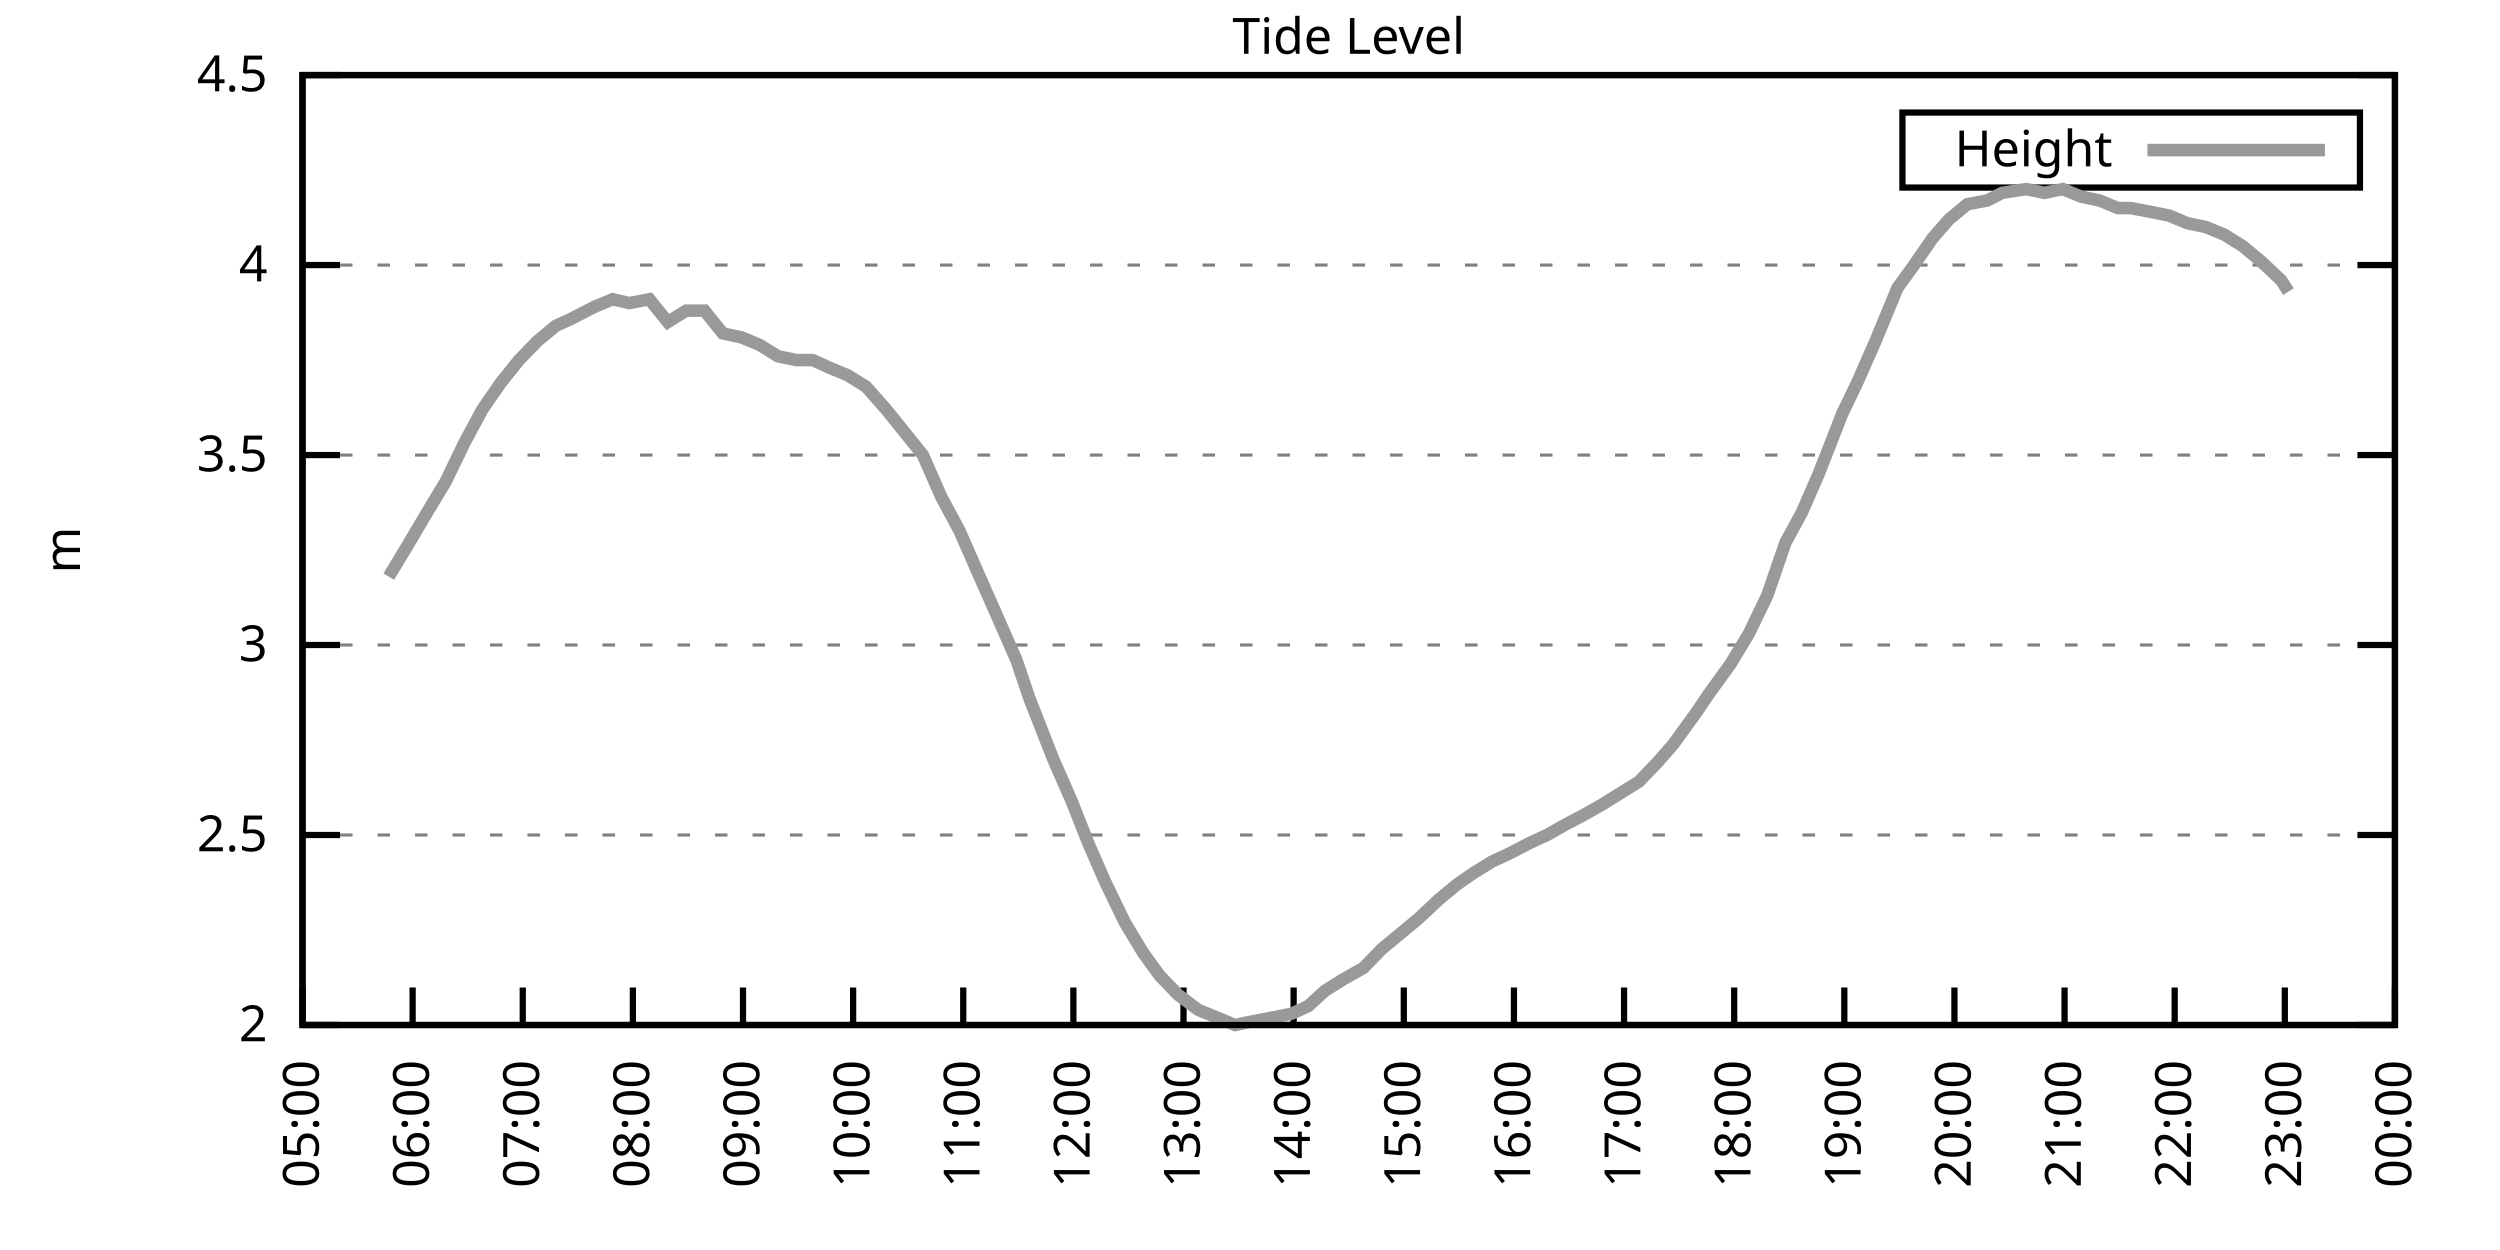
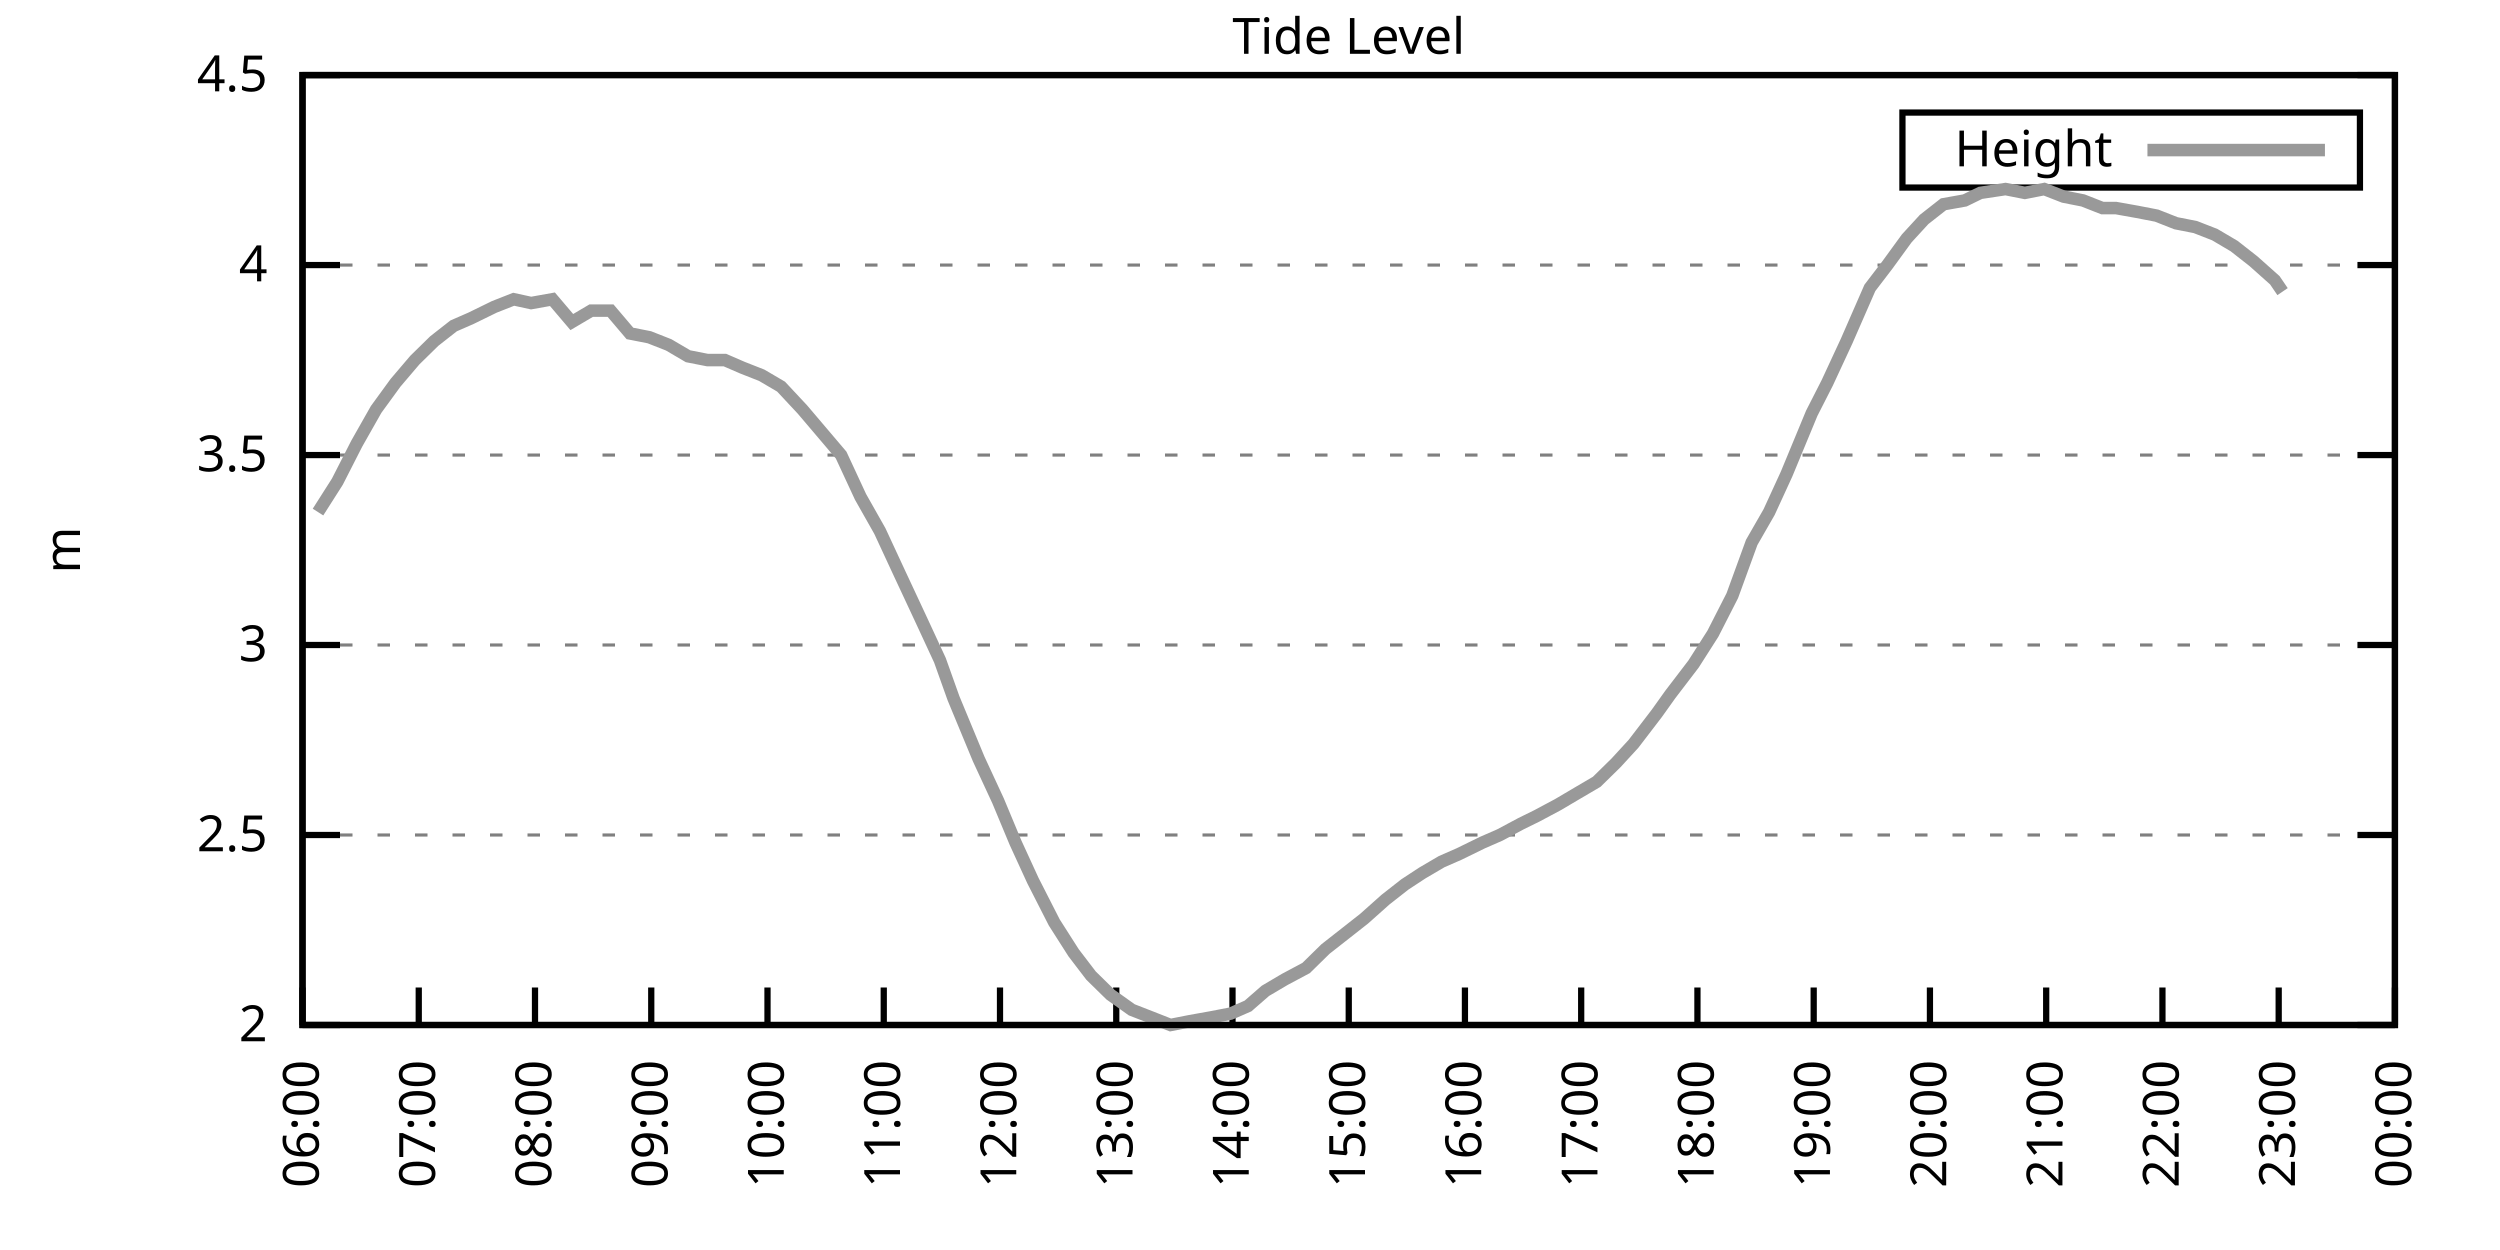
<svg xmlns="http://www.w3.org/2000/svg" xmlns:xlink="http://www.w3.org/1999/xlink" width="400" height="200" viewBox="0 0 400 200">
  <g id="gnuplot_canvas">
    <rect x="0" y="0" width="400" height="200" fill="none" />
    <defs>
      <circle id="gpDot" r="0.5" stroke-width="0.5" stroke="currentColor" />
      <path id="gpPt0" stroke-width="0.333" stroke="currentColor" d="M-1,0 h2 M0,-1 v2" />
      <path id="gpPt1" stroke-width="0.333" stroke="currentColor" d="M-1,-1 L1,1 M1,-1 L-1,1" />
      <path id="gpPt2" stroke-width="0.333" stroke="currentColor" d="M-1,0 L1,0 M0,-1 L0,1 M-1,-1 L1,1 M-1,1 L1,-1" />
      <rect id="gpPt3" stroke-width="0.333" stroke="currentColor" x="-1" y="-1" width="2" height="2" />
      <rect id="gpPt4" stroke-width="0.333" stroke="currentColor" fill="currentColor" x="-1" y="-1" width="2" height="2" />
      <circle id="gpPt5" stroke-width="0.333" stroke="currentColor" cx="0" cy="0" r="1" />
      <use xlink:href="#gpPt5" id="gpPt6" fill="currentColor" stroke="none" />
      <path id="gpPt7" stroke-width="0.333" stroke="currentColor" d="M0,-1.33 L-1.33,0.67 L1.33,0.67 z" />
      <use xlink:href="#gpPt7" id="gpPt8" fill="currentColor" stroke="none" />
      <use xlink:href="#gpPt7" id="gpPt9" stroke="currentColor" transform="rotate(180)" />
      <use xlink:href="#gpPt9" id="gpPt10" fill="currentColor" stroke="none" />
      <use xlink:href="#gpPt3" id="gpPt11" stroke="currentColor" transform="rotate(45)" />
      <use xlink:href="#gpPt11" id="gpPt12" fill="currentColor" stroke="none" />
      <path id="gpPt13" stroke-width="0.333" stroke="currentColor" d="M0,1.330 L1.265,0.411 L0.782,-1.067 L-0.782,-1.076 L-1.265,0.411 z" />
      <use xlink:href="#gpPt13" id="gpPt14" fill="currentColor" stroke="none" />
      <filter id="textbox" filterUnits="objectBoundingBox" x="0" y="0" height="1" width="1">
        <feFlood flood-color="white" flood-opacity="1" result="bgnd" />
        <feComposite in="SourceGraphic" in2="bgnd" operator="atop" />
      </filter>
      <filter id="greybox" filterUnits="objectBoundingBox" x="0" y="0" height="1" width="1">
        <feFlood flood-color="lightgrey" flood-opacity="1" result="grey" />
        <feComposite in="SourceGraphic" in2="grey" operator="atop" />
      </filter>
    </defs>
    <g fill="none" color="white" stroke="currentColor" stroke-width="1.00" stroke-linecap="butt" stroke-linejoin="miter">
</g>
    <g fill="none" color="black" stroke="currentColor" stroke-width="1.00" stroke-linecap="butt" stroke-linejoin="miter">
      <g stroke="none" shape-rendering="crispEdges">
        <polygon fill="rgb(255, 255, 255)" points="48.40,164.00 383.18,164.00 383.18,12.02 48.40,12.02 " />
      </g>
    </g>
    <g fill="none" color="black" stroke="currentColor" stroke-width="1.00" stroke-linecap="butt" stroke-linejoin="miter">
</g>
    <g fill="none" color="black" stroke="black" stroke-width="0.50" stroke-linecap="butt" stroke-linejoin="miter">
</g>
    <g fill="none" color="gray" stroke="currentColor" stroke-width="0.50" stroke-linecap="butt" stroke-linejoin="miter">
      <path stroke="gray" stroke-dasharray="2,4" class="gridline" d="M48.40,164.00 L383.19,164.00  " />
    </g>
    <g fill="none" color="gray" stroke="gray" stroke-width="1.00" stroke-linecap="butt" stroke-linejoin="miter">
</g>
    <g fill="none" color="black" stroke="currentColor" stroke-width="1.00" stroke-linecap="butt" stroke-linejoin="miter">
      <path stroke="black" d="M48.40,164.00 L54.40,164.00 M383.19,164.00 L377.19,164.00  " />
      <g transform="translate(42.80,166.60)" stroke="none" fill="black" font-family="Sans" font-size="8.00" text-anchor="end">
        <text>
          <tspan font-family="Sans"> 2</tspan>
        </text>
      </g>
    </g>
    <g fill="none" color="black" stroke="currentColor" stroke-width="1.00" stroke-linecap="butt" stroke-linejoin="miter">
</g>
    <g fill="none" color="black" stroke="black" stroke-width="0.50" stroke-linecap="butt" stroke-linejoin="miter">
</g>
    <g fill="none" color="gray" stroke="currentColor" stroke-width="0.50" stroke-linecap="butt" stroke-linejoin="miter">
      <path stroke="gray" stroke-dasharray="2,4" class="gridline" d="M48.40,133.60 L383.19,133.60  " />
    </g>
    <g fill="none" color="gray" stroke="gray" stroke-width="1.00" stroke-linecap="butt" stroke-linejoin="miter">
</g>
    <g fill="none" color="black" stroke="currentColor" stroke-width="1.00" stroke-linecap="butt" stroke-linejoin="miter">
      <path stroke="black" d="M48.40,133.60 L54.40,133.60 M383.19,133.60 L377.19,133.60  " />
      <g transform="translate(42.80,136.20)" stroke="none" fill="black" font-family="Sans" font-size="8.00" text-anchor="end">
        <text>
          <tspan font-family="Sans"> 2.5</tspan>
        </text>
      </g>
    </g>
    <g fill="none" color="black" stroke="currentColor" stroke-width="1.00" stroke-linecap="butt" stroke-linejoin="miter">
</g>
    <g fill="none" color="black" stroke="black" stroke-width="0.50" stroke-linecap="butt" stroke-linejoin="miter">
</g>
    <g fill="none" color="gray" stroke="currentColor" stroke-width="0.50" stroke-linecap="butt" stroke-linejoin="miter">
      <path stroke="gray" stroke-dasharray="2,4" class="gridline" d="M48.40,103.20 L383.19,103.20  " />
    </g>
    <g fill="none" color="gray" stroke="gray" stroke-width="1.00" stroke-linecap="butt" stroke-linejoin="miter">
</g>
    <g fill="none" color="black" stroke="currentColor" stroke-width="1.00" stroke-linecap="butt" stroke-linejoin="miter">
      <path stroke="black" d="M48.40,103.20 L54.40,103.20 M383.19,103.20 L377.19,103.20  " />
      <g transform="translate(42.80,105.80)" stroke="none" fill="black" font-family="Sans" font-size="8.00" text-anchor="end">
        <text>
          <tspan font-family="Sans"> 3</tspan>
        </text>
      </g>
    </g>
    <g fill="none" color="black" stroke="currentColor" stroke-width="1.00" stroke-linecap="butt" stroke-linejoin="miter">
</g>
    <g fill="none" color="black" stroke="black" stroke-width="0.50" stroke-linecap="butt" stroke-linejoin="miter">
</g>
    <g fill="none" color="gray" stroke="currentColor" stroke-width="0.50" stroke-linecap="butt" stroke-linejoin="miter">
      <path stroke="gray" stroke-dasharray="2,4" class="gridline" d="M48.40,72.81 L383.19,72.81  " />
    </g>
    <g fill="none" color="gray" stroke="gray" stroke-width="1.00" stroke-linecap="butt" stroke-linejoin="miter">
</g>
    <g fill="none" color="black" stroke="currentColor" stroke-width="1.00" stroke-linecap="butt" stroke-linejoin="miter">
      <path stroke="black" d="M48.40,72.81 L54.40,72.81 M383.19,72.81 L377.19,72.81  " />
      <g transform="translate(42.80,75.41)" stroke="none" fill="black" font-family="Sans" font-size="8.00" text-anchor="end">
        <text>
          <tspan font-family="Sans"> 3.5</tspan>
        </text>
      </g>
    </g>
    <g fill="none" color="black" stroke="currentColor" stroke-width="1.00" stroke-linecap="butt" stroke-linejoin="miter">
</g>
    <g fill="none" color="black" stroke="black" stroke-width="0.50" stroke-linecap="butt" stroke-linejoin="miter">
</g>
    <g fill="none" color="gray" stroke="currentColor" stroke-width="0.50" stroke-linecap="butt" stroke-linejoin="miter">
      <path stroke="gray" stroke-dasharray="2,4" class="gridline" d="M48.40,42.41 L383.19,42.41  " />
    </g>
    <g fill="none" color="gray" stroke="gray" stroke-width="1.00" stroke-linecap="butt" stroke-linejoin="miter">
</g>
    <g fill="none" color="black" stroke="currentColor" stroke-width="1.00" stroke-linecap="butt" stroke-linejoin="miter">
      <path stroke="black" d="M48.40,42.41 L54.40,42.41 M383.19,42.41 L377.19,42.41  " />
      <g transform="translate(42.80,45.01)" stroke="none" fill="black" font-family="Sans" font-size="8.00" text-anchor="end">
        <text>
          <tspan font-family="Sans"> 4</tspan>
        </text>
      </g>
    </g>
    <g fill="none" color="black" stroke="currentColor" stroke-width="1.00" stroke-linecap="butt" stroke-linejoin="miter">
</g>
    <g fill="none" color="black" stroke="black" stroke-width="0.50" stroke-linecap="butt" stroke-linejoin="miter">
</g>
    <g fill="none" color="gray" stroke="currentColor" stroke-width="0.50" stroke-linecap="butt" stroke-linejoin="miter">
      <path stroke="gray" stroke-dasharray="2,4" class="gridline" d="M48.40,12.01 L383.19,12.01  " />
    </g>
    <g fill="none" color="gray" stroke="gray" stroke-width="1.00" stroke-linecap="butt" stroke-linejoin="miter">
</g>
    <g fill="none" color="black" stroke="currentColor" stroke-width="1.00" stroke-linecap="butt" stroke-linejoin="miter">
      <path stroke="black" d="M48.40,12.01 L54.40,12.01 M383.19,12.01 L377.19,12.01  " />
      <g transform="translate(42.80,14.61)" stroke="none" fill="black" font-family="Sans" font-size="8.00" text-anchor="end">
        <text>
          <tspan font-family="Sans"> 4.5</tspan>
        </text>
      </g>
    </g>
    <g fill="none" color="black" stroke="currentColor" stroke-width="1.00" stroke-linecap="butt" stroke-linejoin="miter">
      <path stroke="black" d="M48.40,164.00 L48.40,158.00  " />
      <g transform="translate(51.00,169.60) rotate(270.00)" stroke="none" fill="black" font-family="Sans" font-size="8.00" text-anchor="end">
        <text>
-           <tspan font-family="Sans">05:00</tspan>
-         </text>
-       </g>
-     </g>
-     <g fill="none" color="black" stroke="currentColor" stroke-width="1.00" stroke-linecap="butt" stroke-linejoin="miter">
-       <path stroke="black" d="M66.02,164.00 L66.02,158.00  " />
-       <g transform="translate(68.62,169.60) rotate(270.00)" stroke="none" fill="black" font-family="Sans" font-size="8.00" text-anchor="end">
-         <text>
          <tspan font-family="Sans">06:00</tspan>
        </text>
      </g>
    </g>
    <g fill="none" color="black" stroke="currentColor" stroke-width="1.00" stroke-linecap="butt" stroke-linejoin="miter">
-       <path stroke="black" d="M83.64,164.00 L83.64,158.00  " />
-       <g transform="translate(86.24,169.60) rotate(270.00)" stroke="none" fill="black" font-family="Sans" font-size="8.00" text-anchor="end">
+       <path stroke="black" d="M67.00,164.00 L67.00,158.00  " />
+       <g transform="translate(69.60,169.60) rotate(270.00)" stroke="none" fill="black" font-family="Sans" font-size="8.00" text-anchor="end">
        <text>
          <tspan font-family="Sans">07:00</tspan>
        </text>
      </g>
    </g>
    <g fill="none" color="black" stroke="currentColor" stroke-width="1.00" stroke-linecap="butt" stroke-linejoin="miter">
-       <path stroke="black" d="M101.26,164.00 L101.26,158.00  " />
-       <g transform="translate(103.86,169.60) rotate(270.00)" stroke="none" fill="black" font-family="Sans" font-size="8.00" text-anchor="end">
+       <path stroke="black" d="M85.60,164.00 L85.60,158.00  " />
+       <g transform="translate(88.20,169.60) rotate(270.00)" stroke="none" fill="black" font-family="Sans" font-size="8.00" text-anchor="end">
        <text>
          <tspan font-family="Sans">08:00</tspan>
        </text>
      </g>
    </g>
    <g fill="none" color="black" stroke="currentColor" stroke-width="1.00" stroke-linecap="butt" stroke-linejoin="miter">
-       <path stroke="black" d="M118.88,164.00 L118.88,158.00  " />
-       <g transform="translate(121.48,169.60) rotate(270.00)" stroke="none" fill="black" font-family="Sans" font-size="8.00" text-anchor="end">
+       <path stroke="black" d="M104.20,164.00 L104.20,158.00  " />
+       <g transform="translate(106.80,169.60) rotate(270.00)" stroke="none" fill="black" font-family="Sans" font-size="8.00" text-anchor="end">
        <text>
          <tspan font-family="Sans">09:00</tspan>
        </text>
      </g>
    </g>
    <g fill="none" color="black" stroke="currentColor" stroke-width="1.00" stroke-linecap="butt" stroke-linejoin="miter">
-       <path stroke="black" d="M136.50,164.00 L136.50,158.00  " />
-       <g transform="translate(139.10,169.60) rotate(270.00)" stroke="none" fill="black" font-family="Sans" font-size="8.00" text-anchor="end">
+       <path stroke="black" d="M122.80,164.00 L122.80,158.00  " />
+       <g transform="translate(125.40,169.60) rotate(270.00)" stroke="none" fill="black" font-family="Sans" font-size="8.00" text-anchor="end">
        <text>
          <tspan font-family="Sans">10:00</tspan>
        </text>
      </g>
    </g>
    <g fill="none" color="black" stroke="currentColor" stroke-width="1.00" stroke-linecap="butt" stroke-linejoin="miter">
-       <path stroke="black" d="M154.12,164.00 L154.12,158.00  " />
-       <g transform="translate(156.72,169.60) rotate(270.00)" stroke="none" fill="black" font-family="Sans" font-size="8.00" text-anchor="end">
+       <path stroke="black" d="M141.40,164.00 L141.40,158.00  " />
+       <g transform="translate(144.00,169.60) rotate(270.00)" stroke="none" fill="black" font-family="Sans" font-size="8.00" text-anchor="end">
        <text>
          <tspan font-family="Sans">11:00</tspan>
        </text>
      </g>
    </g>
    <g fill="none" color="black" stroke="currentColor" stroke-width="1.00" stroke-linecap="butt" stroke-linejoin="miter">
-       <path stroke="black" d="M171.74,164.00 L171.74,158.00  " />
-       <g transform="translate(174.34,169.60) rotate(270.00)" stroke="none" fill="black" font-family="Sans" font-size="8.00" text-anchor="end">
+       <path stroke="black" d="M160.00,164.00 L160.00,158.00  " />
+       <g transform="translate(162.60,169.60) rotate(270.00)" stroke="none" fill="black" font-family="Sans" font-size="8.00" text-anchor="end">
        <text>
          <tspan font-family="Sans">12:00</tspan>
        </text>
      </g>
    </g>
    <g fill="none" color="black" stroke="currentColor" stroke-width="1.00" stroke-linecap="butt" stroke-linejoin="miter">
-       <path stroke="black" d="M189.36,164.00 L189.36,158.00  " />
-       <g transform="translate(191.96,169.60) rotate(270.00)" stroke="none" fill="black" font-family="Sans" font-size="8.00" text-anchor="end">
+       <path stroke="black" d="M178.60,164.00 L178.60,158.00  " />
+       <g transform="translate(181.20,169.60) rotate(270.00)" stroke="none" fill="black" font-family="Sans" font-size="8.00" text-anchor="end">
        <text>
          <tspan font-family="Sans">13:00</tspan>
        </text>
      </g>
    </g>
    <g fill="none" color="black" stroke="currentColor" stroke-width="1.00" stroke-linecap="butt" stroke-linejoin="miter">
-       <path stroke="black" d="M206.98,164.00 L206.98,158.00  " />
-       <g transform="translate(209.58,169.60) rotate(270.00)" stroke="none" fill="black" font-family="Sans" font-size="8.00" text-anchor="end">
+       <path stroke="black" d="M197.20,164.00 L197.20,158.00  " />
+       <g transform="translate(199.80,169.60) rotate(270.00)" stroke="none" fill="black" font-family="Sans" font-size="8.00" text-anchor="end">
        <text>
          <tspan font-family="Sans">14:00</tspan>
        </text>
      </g>
    </g>
    <g fill="none" color="black" stroke="currentColor" stroke-width="1.00" stroke-linecap="butt" stroke-linejoin="miter">
-       <path stroke="black" d="M224.61,164.00 L224.61,158.00  " />
-       <g transform="translate(227.21,169.60) rotate(270.00)" stroke="none" fill="black" font-family="Sans" font-size="8.00" text-anchor="end">
+       <path stroke="black" d="M215.80,164.00 L215.80,158.00  " />
+       <g transform="translate(218.40,169.60) rotate(270.00)" stroke="none" fill="black" font-family="Sans" font-size="8.00" text-anchor="end">
        <text>
          <tspan font-family="Sans">15:00</tspan>
        </text>
      </g>
    </g>
    <g fill="none" color="black" stroke="currentColor" stroke-width="1.00" stroke-linecap="butt" stroke-linejoin="miter">
-       <path stroke="black" d="M242.23,164.00 L242.23,158.00  " />
-       <g transform="translate(244.83,169.60) rotate(270.00)" stroke="none" fill="black" font-family="Sans" font-size="8.00" text-anchor="end">
+       <path stroke="black" d="M234.39,164.00 L234.39,158.00  " />
+       <g transform="translate(236.99,169.60) rotate(270.00)" stroke="none" fill="black" font-family="Sans" font-size="8.00" text-anchor="end">
        <text>
          <tspan font-family="Sans">16:00</tspan>
        </text>
      </g>
    </g>
    <g fill="none" color="black" stroke="currentColor" stroke-width="1.00" stroke-linecap="butt" stroke-linejoin="miter">
-       <path stroke="black" d="M259.85,164.00 L259.85,158.00  " />
-       <g transform="translate(262.45,169.60) rotate(270.00)" stroke="none" fill="black" font-family="Sans" font-size="8.00" text-anchor="end">
+       <path stroke="black" d="M252.99,164.00 L252.99,158.00  " />
+       <g transform="translate(255.59,169.60) rotate(270.00)" stroke="none" fill="black" font-family="Sans" font-size="8.00" text-anchor="end">
        <text>
          <tspan font-family="Sans">17:00</tspan>
        </text>
      </g>
    </g>
    <g fill="none" color="black" stroke="currentColor" stroke-width="1.00" stroke-linecap="butt" stroke-linejoin="miter">
-       <path stroke="black" d="M277.47,164.00 L277.47,158.00  " />
-       <g transform="translate(280.07,169.60) rotate(270.00)" stroke="none" fill="black" font-family="Sans" font-size="8.00" text-anchor="end">
+       <path stroke="black" d="M271.59,164.00 L271.59,158.00  " />
+       <g transform="translate(274.19,169.60) rotate(270.00)" stroke="none" fill="black" font-family="Sans" font-size="8.00" text-anchor="end">
        <text>
          <tspan font-family="Sans">18:00</tspan>
        </text>
      </g>
    </g>
    <g fill="none" color="black" stroke="currentColor" stroke-width="1.00" stroke-linecap="butt" stroke-linejoin="miter">
-       <path stroke="black" d="M295.09,164.00 L295.09,158.00  " />
-       <g transform="translate(297.69,169.60) rotate(270.00)" stroke="none" fill="black" font-family="Sans" font-size="8.00" text-anchor="end">
+       <path stroke="black" d="M290.19,164.00 L290.19,158.00  " />
+       <g transform="translate(292.79,169.60) rotate(270.00)" stroke="none" fill="black" font-family="Sans" font-size="8.00" text-anchor="end">
        <text>
          <tspan font-family="Sans">19:00</tspan>
        </text>
      </g>
    </g>
    <g fill="none" color="black" stroke="currentColor" stroke-width="1.00" stroke-linecap="butt" stroke-linejoin="miter">
-       <path stroke="black" d="M312.71,164.00 L312.71,158.00  " />
-       <g transform="translate(315.31,169.60) rotate(270.00)" stroke="none" fill="black" font-family="Sans" font-size="8.00" text-anchor="end">
+       <path stroke="black" d="M308.79,164.00 L308.79,158.00  " />
+       <g transform="translate(311.39,169.60) rotate(270.00)" stroke="none" fill="black" font-family="Sans" font-size="8.00" text-anchor="end">
        <text>
          <tspan font-family="Sans">20:00</tspan>
        </text>
      </g>
    </g>
    <g fill="none" color="black" stroke="currentColor" stroke-width="1.00" stroke-linecap="butt" stroke-linejoin="miter">
-       <path stroke="black" d="M330.33,164.00 L330.33,158.00  " />
-       <g transform="translate(332.93,169.60) rotate(270.00)" stroke="none" fill="black" font-family="Sans" font-size="8.00" text-anchor="end">
+       <path stroke="black" d="M327.39,164.00 L327.39,158.00  " />
+       <g transform="translate(329.99,169.60) rotate(270.00)" stroke="none" fill="black" font-family="Sans" font-size="8.00" text-anchor="end">
        <text>
          <tspan font-family="Sans">21:00</tspan>
        </text>
      </g>
    </g>
    <g fill="none" color="black" stroke="currentColor" stroke-width="1.00" stroke-linecap="butt" stroke-linejoin="miter">
-       <path stroke="black" d="M347.95,164.00 L347.95,158.00  " />
-       <g transform="translate(350.55,169.60) rotate(270.00)" stroke="none" fill="black" font-family="Sans" font-size="8.00" text-anchor="end">
+       <path stroke="black" d="M345.99,164.00 L345.99,158.00  " />
+       <g transform="translate(348.59,169.60) rotate(270.00)" stroke="none" fill="black" font-family="Sans" font-size="8.00" text-anchor="end">
        <text>
          <tspan font-family="Sans">22:00</tspan>
        </text>
      </g>
    </g>
    <g fill="none" color="black" stroke="currentColor" stroke-width="1.00" stroke-linecap="butt" stroke-linejoin="miter">
-       <path stroke="black" d="M365.57,164.00 L365.57,158.00  " />
-       <g transform="translate(368.17,169.60) rotate(270.00)" stroke="none" fill="black" font-family="Sans" font-size="8.00" text-anchor="end">
+       <path stroke="black" d="M364.59,164.00 L364.59,158.00  " />
+       <g transform="translate(367.19,169.60) rotate(270.00)" stroke="none" fill="black" font-family="Sans" font-size="8.00" text-anchor="end">
        <text>
          <tspan font-family="Sans">23:00</tspan>
        </text>
      </g>
    </g>
    <g fill="none" color="black" stroke="currentColor" stroke-width="1.00" stroke-linecap="butt" stroke-linejoin="miter">
      <path stroke="black" d="M383.19,164.00 L383.19,158.00  " />
      <g transform="translate(385.79,169.60) rotate(270.00)" stroke="none" fill="black" font-family="Sans" font-size="8.00" text-anchor="end">
        <text>
          <tspan font-family="Sans">00:00</tspan>
        </text>
      </g>
    </g>
    <g fill="none" color="black" stroke="currentColor" stroke-width="1.00" stroke-linecap="butt" stroke-linejoin="miter">
</g>
    <g fill="none" color="black" stroke="currentColor" stroke-width="1.00" stroke-linecap="butt" stroke-linejoin="miter">
      <path stroke="black" d="M48.40,12.01 L48.40,164.00 L383.19,164.00 L383.19,12.01 L48.40,12.01 Z  " />
    </g>
    <g fill="none" color="black" stroke="currentColor" stroke-width="1.00" stroke-linecap="butt" stroke-linejoin="miter">
</g>
    <g fill="none" color="black" stroke="currentColor" stroke-width="1.00" stroke-linecap="butt" stroke-linejoin="miter">
      <path stroke="black" d="M304.39,30.01 L304.39,18.01 L377.59,18.01 L377.59,30.01 L304.39,30.01 Z  " />
    </g>
    <g id="Tide_level_plot_1">
      <g fill="none" color="white" stroke="black" stroke-width="2.00" stroke-linecap="butt" stroke-linejoin="miter">
</g>
      <g fill="none" color="black" stroke="currentColor" stroke-width="2.00" stroke-linecap="butt" stroke-linejoin="miter">
        <g transform="translate(337.99,26.61)" stroke="none" fill="black" font-family="Sans" font-size="8.00" text-anchor="end">
          <text>
            <tspan font-family="Sans">Height</tspan>
          </text>
        </g>
      </g>
      <g fill="none" color="black" stroke="currentColor" stroke-width="2.00" stroke-linecap="butt" stroke-linejoin="miter">
-         <path stroke="rgb(153, 153, 153)" d="M343.59,24.01 L371.99,24.01 M62.20,92.26 L65.14,87.40 L68.37,81.93 L71.31,77.06 L74.24,70.98 L77.18,65.51   L80.12,61.25 L83.05,57.61 L85.99,54.57 L88.93,52.14 L91.57,50.92 L95.09,49.10 L98.03,47.88 L100.67,48.49   L103.90,47.88 L106.84,51.53 L109.78,49.70 L112.71,49.70 L115.65,53.35 L118.59,53.96 L121.53,55.18 L124.46,57.00   L127.40,57.61 L130.04,57.61 L132.68,58.82 L135.62,60.04 L138.56,61.86 L141.79,65.51 L144.73,69.16 L147.66,72.81   L150.60,79.49 L153.54,84.97 L156.47,91.65 L159.70,98.95 L162.64,105.64 L164.70,111.72 L168.51,121.44 L171.45,128.13   L174.09,134.82 L176.74,140.90 L179.97,147.59 L182.90,152.45 L185.55,156.10 L188.48,159.14 L191.71,161.57 L194.65,162.78   L197.59,164.00 L200.52,163.39 L203.75,162.78 L206.69,162.18 L209.33,160.96 L211.98,158.53 L214.91,156.70 L218.14,154.88   L221.08,151.84 L224.02,149.41 L226.95,146.98 L230.19,143.94 L233.12,141.51 L235.76,139.68 L238.70,137.86 L241.34,136.64   L244.87,134.82 L247.51,133.60 L250.74,131.78 L253.09,130.56 L256.32,128.74 L259.26,126.91 L262.20,125.09 L265.13,122.05   L267.78,119.01 L271.30,114.15 L273.36,111.11 L276.88,106.24 L279.82,101.38 L282.75,95.30 L285.69,86.79 L288.33,81.93   L290.98,75.85 L294.79,66.12 L297.14,61.25 L300.08,54.57 L303.60,46.06 L306.25,42.41 L309.18,38.15 L311.83,35.11   L314.76,32.68 L317.99,32.07 L320.34,30.86 L324.16,30.25 L327.10,30.86 L330.03,30.25 L332.97,31.46 L335.91,32.07   L338.85,33.29 L340.90,33.29 L344.13,33.90 L347.07,34.50 L350.00,35.72 L352.94,36.33 L355.88,37.54 L358.81,39.37   L361.75,41.80 L364.98,44.84 L366.16,46.66  " />
+         <path stroke="rgb(153, 153, 153)" d="M343.59,24.01 L371.99,24.01 M50.88,81.93 L53.98,77.06 L57.08,70.98 L60.18,65.51 L63.28,61.25 L66.38,57.61   L69.48,54.57 L72.58,52.14 L75.37,50.92 L79.09,49.10 L82.19,47.88 L84.98,48.49 L88.39,47.88 L91.49,51.53   L94.59,49.70 L97.69,49.70 L100.79,53.35 L103.89,53.96 L106.99,55.18 L110.09,57.00 L113.19,57.61 L115.98,57.61   L118.77,58.82 L121.87,60.04 L124.97,61.86 L128.38,65.51 L131.48,69.16 L134.58,72.81 L137.68,79.49 L140.78,84.97   L143.88,91.65 L147.29,98.95 L150.39,105.64 L152.56,111.72 L156.59,121.44 L159.69,128.13 L162.48,134.82 L165.27,140.90   L168.68,147.59 L171.78,152.45 L174.57,156.10 L177.67,159.14 L181.08,161.57 L184.18,162.78 L187.28,164.00 L190.38,163.39   L193.79,162.78 L196.89,162.18 L199.68,160.96 L202.47,158.53 L205.57,156.70 L208.98,154.88 L212.08,151.84 L215.18,149.41   L218.27,146.98 L221.68,143.94 L224.78,141.51 L227.57,139.68 L230.67,137.86 L233.46,136.64 L237.18,134.82 L239.97,133.60   L243.38,131.78 L245.86,130.56 L249.27,128.74 L252.37,126.91 L255.47,125.09 L258.57,122.05 L261.36,119.01 L265.08,114.15   L267.25,111.11 L270.97,106.24 L274.07,101.38 L277.17,95.30 L280.27,86.79 L283.06,81.93 L285.85,75.85 L289.88,66.12   L292.36,61.25 L295.46,54.57 L299.18,46.06 L301.97,42.41 L305.07,38.15 L307.86,35.11 L310.96,32.68 L314.37,32.07   L316.85,30.86 L320.88,30.25 L323.98,30.86 L327.08,30.25 L330.18,31.46 L333.28,32.07 L336.38,33.29 L338.55,33.29   L341.96,33.90 L345.06,34.50 L348.16,35.72 L351.26,36.33 L354.36,37.54 L357.46,39.37 L360.56,41.80 L363.97,44.84   L365.21,46.66  " />
      </g>
    </g>
    <g fill="none" color="black" stroke="currentColor" stroke-width="2.00" stroke-linecap="butt" stroke-linejoin="miter">
</g>
    <g fill="none" color="black" stroke="black" stroke-width="1.00" stroke-linecap="butt" stroke-linejoin="miter">
</g>
    <g fill="none" color="black" stroke="currentColor" stroke-width="1.00" stroke-linecap="butt" stroke-linejoin="miter">
      <path stroke="black" d="M48.40,12.01 L48.40,164.00 L383.19,164.00 L383.19,12.01 L48.40,12.01 Z  " />
      <g transform="translate(12.80,88.01) rotate(270.00)" stroke="none" fill="black" font-family="Sans" font-size="8.00" text-anchor="middle">
        <text>
          <tspan font-family="Sans">m</tspan>
        </text>
      </g>
    </g>
    <g fill="none" color="black" stroke="currentColor" stroke-width="1.00" stroke-linecap="butt" stroke-linejoin="miter">
</g>
    <g fill="none" color="black" stroke="currentColor" stroke-width="1.00" stroke-linecap="butt" stroke-linejoin="miter">
      <g transform="translate(215.79,8.61)" stroke="none" fill="black" font-family="Sans" font-size="8.00" text-anchor="middle">
        <text>
          <tspan font-family="Sans">Tide Level</tspan>
        </text>
      </g>
    </g>
    <g fill="none" color="black" stroke="currentColor" stroke-width="1.00" stroke-linecap="butt" stroke-linejoin="miter">
</g>
  </g>
</svg>
